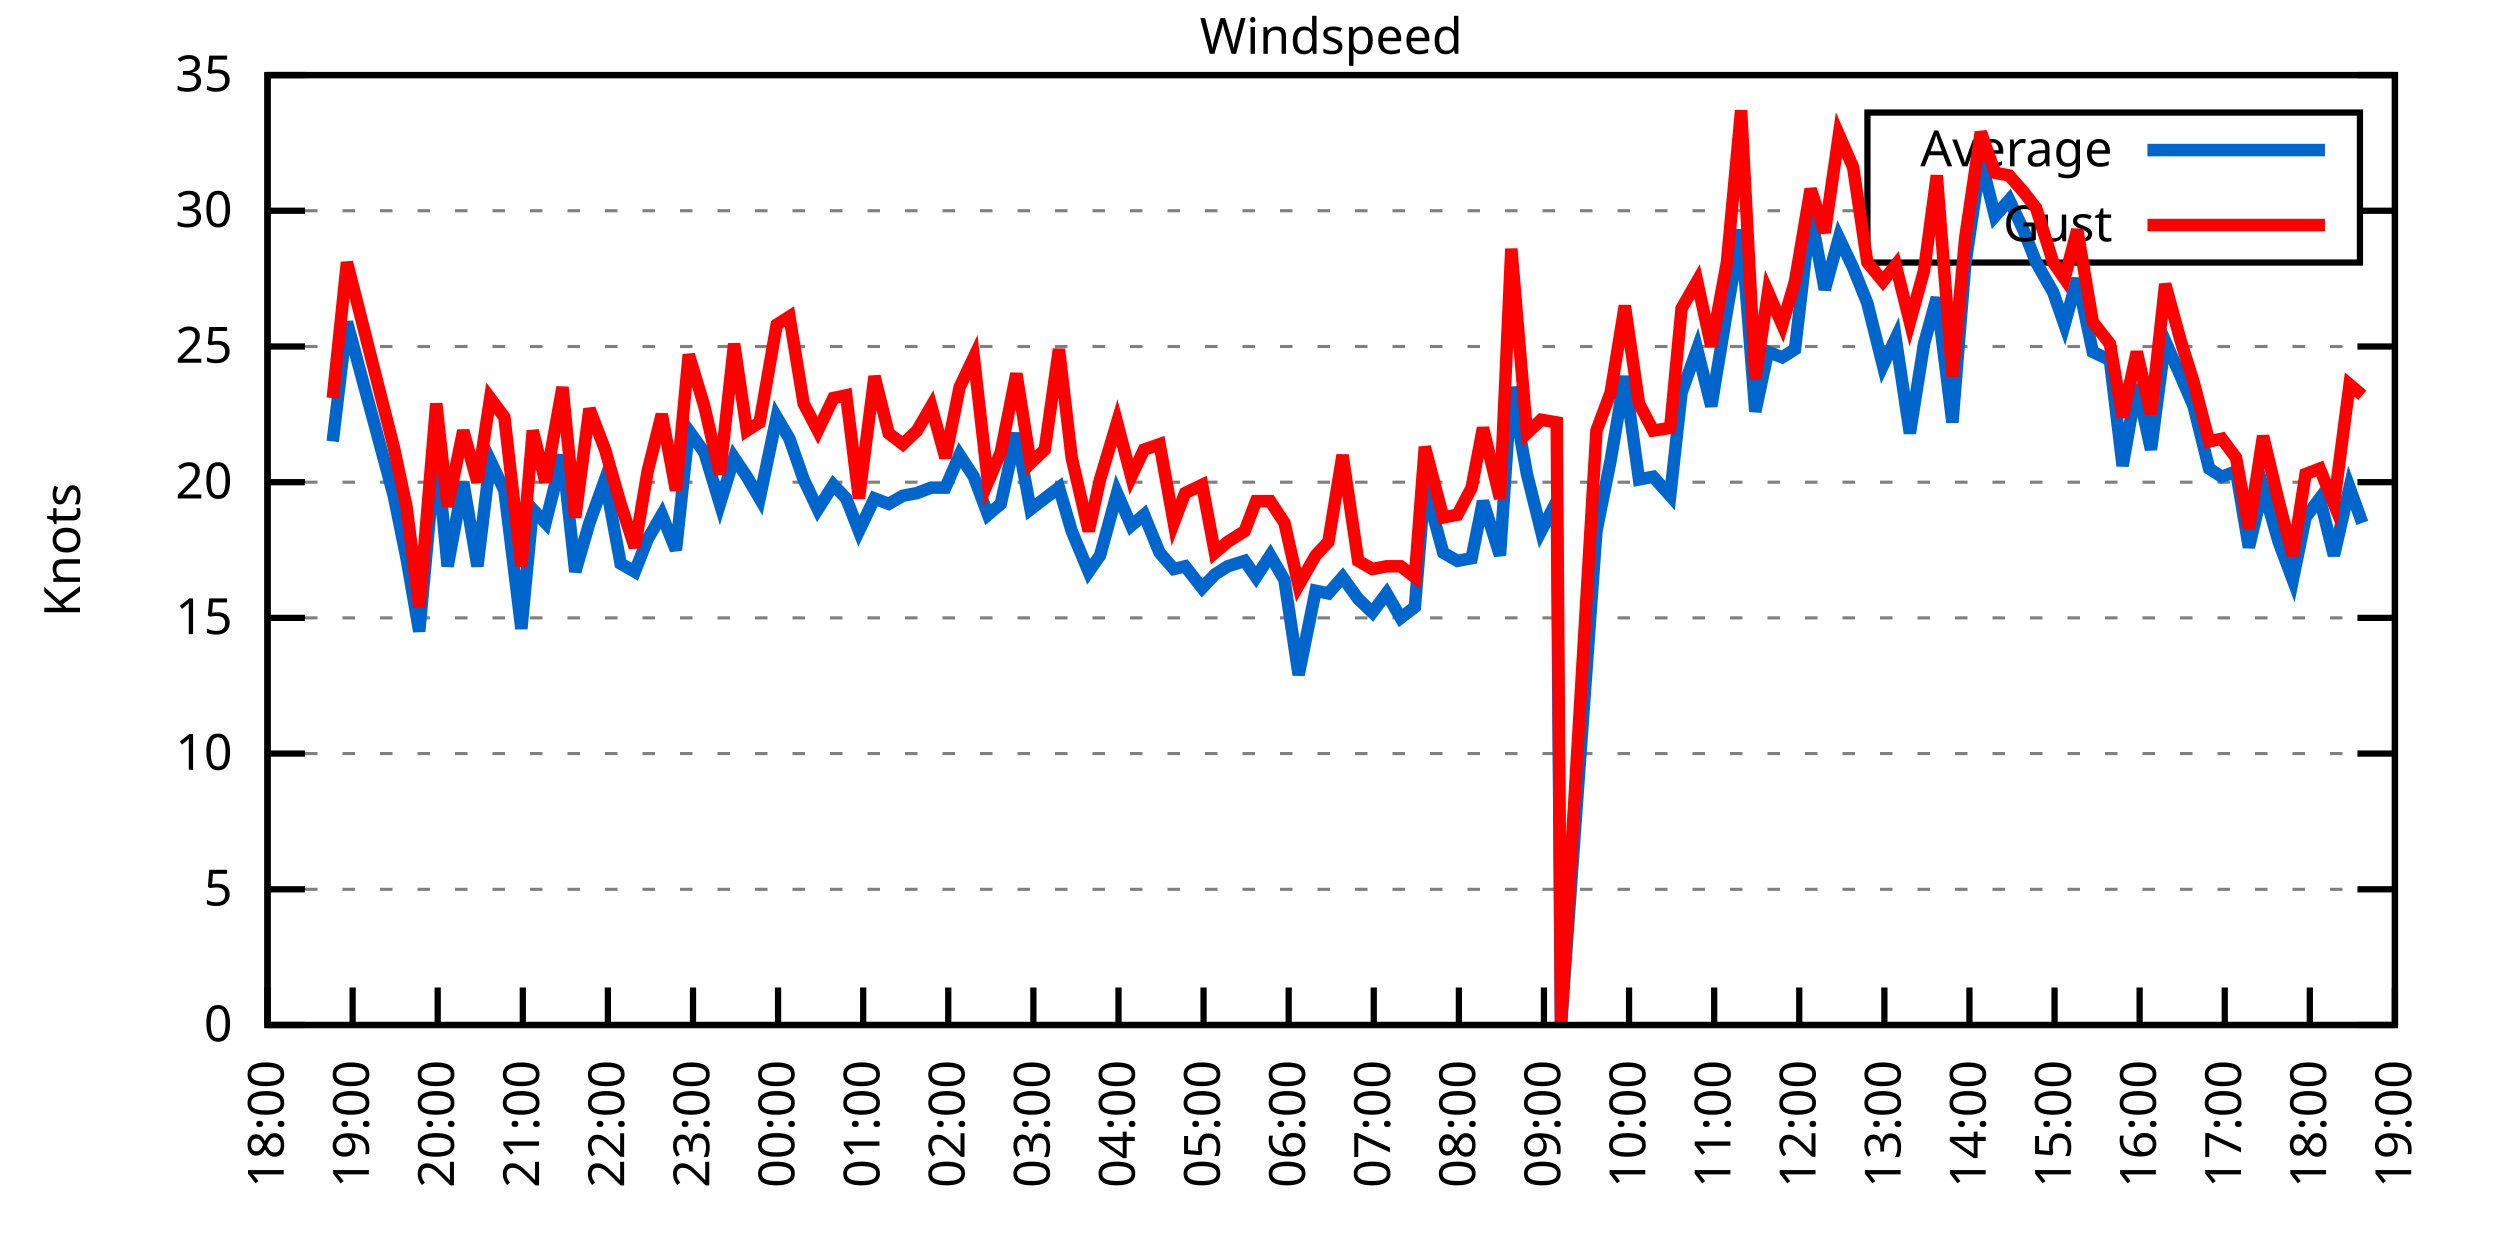
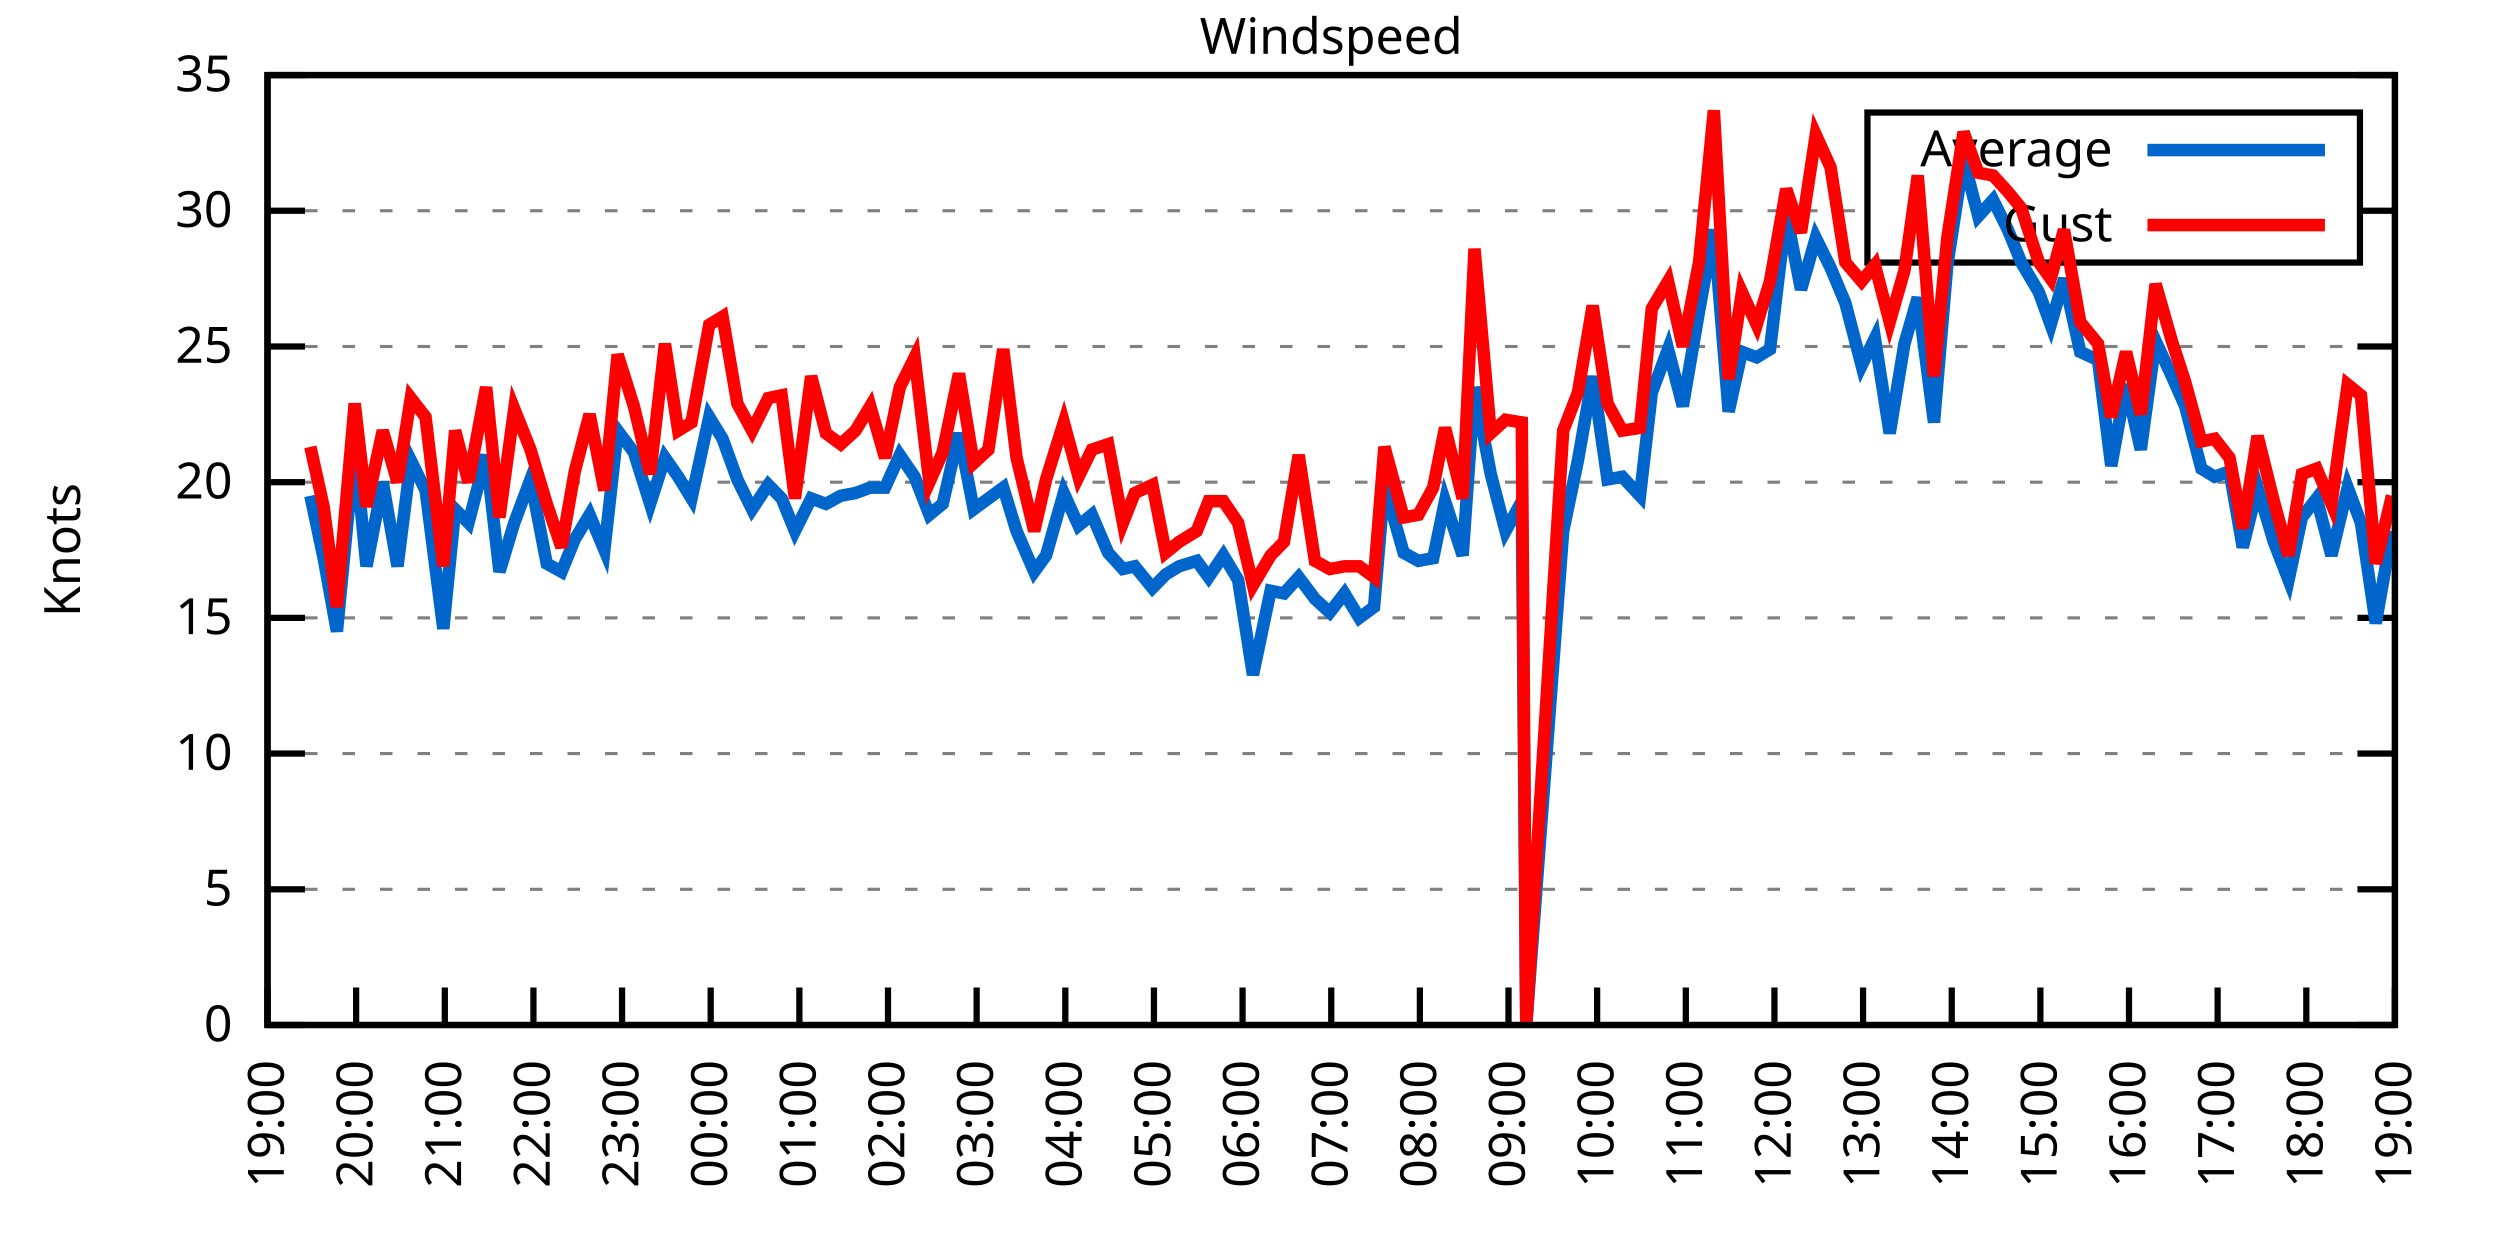
<svg xmlns="http://www.w3.org/2000/svg" xmlns:xlink="http://www.w3.org/1999/xlink" width="400" height="200" viewBox="0 0 400 200">
  <g id="gnuplot_canvas">
    <rect x="0" y="0" width="400" height="200" fill="none" />
    <defs>
      <circle id="gpDot" r="0.5" stroke-width="0.5" stroke="currentColor" />
      <path id="gpPt0" stroke-width="0.333" stroke="currentColor" d="M-1,0 h2 M0,-1 v2" />
      <path id="gpPt1" stroke-width="0.333" stroke="currentColor" d="M-1,-1 L1,1 M1,-1 L-1,1" />
      <path id="gpPt2" stroke-width="0.333" stroke="currentColor" d="M-1,0 L1,0 M0,-1 L0,1 M-1,-1 L1,1 M-1,1 L1,-1" />
      <rect id="gpPt3" stroke-width="0.333" stroke="currentColor" x="-1" y="-1" width="2" height="2" />
      <rect id="gpPt4" stroke-width="0.333" stroke="currentColor" fill="currentColor" x="-1" y="-1" width="2" height="2" />
      <circle id="gpPt5" stroke-width="0.333" stroke="currentColor" cx="0" cy="0" r="1" />
      <use xlink:href="#gpPt5" id="gpPt6" fill="currentColor" stroke="none" />
      <path id="gpPt7" stroke-width="0.333" stroke="currentColor" d="M0,-1.33 L-1.33,0.67 L1.33,0.67 z" />
      <use xlink:href="#gpPt7" id="gpPt8" fill="currentColor" stroke="none" />
      <use xlink:href="#gpPt7" id="gpPt9" stroke="currentColor" transform="rotate(180)" />
      <use xlink:href="#gpPt9" id="gpPt10" fill="currentColor" stroke="none" />
      <use xlink:href="#gpPt3" id="gpPt11" stroke="currentColor" transform="rotate(45)" />
      <use xlink:href="#gpPt11" id="gpPt12" fill="currentColor" stroke="none" />
      <path id="gpPt13" stroke-width="0.333" stroke="currentColor" d="M0,1.330 L1.265,0.411 L0.782,-1.067 L-0.782,-1.076 L-1.265,0.411 z" />
      <use xlink:href="#gpPt13" id="gpPt14" fill="currentColor" stroke="none" />
      <filter id="textbox" filterUnits="objectBoundingBox" x="0" y="0" height="1" width="1">
        <feFlood flood-color="white" flood-opacity="1" result="bgnd" />
        <feComposite in="SourceGraphic" in2="bgnd" operator="atop" />
      </filter>
      <filter id="greybox" filterUnits="objectBoundingBox" x="0" y="0" height="1" width="1">
        <feFlood flood-color="lightgrey" flood-opacity="1" result="grey" />
        <feComposite in="SourceGraphic" in2="grey" operator="atop" />
      </filter>
    </defs>
    <g fill="none" color="white" stroke="currentColor" stroke-width="1.00" stroke-linecap="butt" stroke-linejoin="miter">
</g>
    <g fill="none" color="black" stroke="currentColor" stroke-width="1.00" stroke-linecap="butt" stroke-linejoin="miter">
      <g stroke="none" shape-rendering="crispEdges">
        <polygon fill="rgb(255, 255, 255)" points="42.80,164.00 383.18,164.00 383.18,12.02 42.80,12.02 " />
      </g>
    </g>
    <g fill="none" color="black" stroke="currentColor" stroke-width="1.00" stroke-linecap="butt" stroke-linejoin="miter">
</g>
    <g fill="none" color="black" stroke="black" stroke-width="0.50" stroke-linecap="butt" stroke-linejoin="miter">
</g>
    <g fill="none" color="gray" stroke="currentColor" stroke-width="0.50" stroke-linecap="butt" stroke-linejoin="miter">
      <path stroke="gray" stroke-dasharray="2,4" class="gridline" d="M42.80,164.00 L383.19,164.00  " />
    </g>
    <g fill="none" color="gray" stroke="gray" stroke-width="1.00" stroke-linecap="butt" stroke-linejoin="miter">
</g>
    <g fill="none" color="black" stroke="currentColor" stroke-width="1.00" stroke-linecap="butt" stroke-linejoin="miter">
      <path stroke="black" d="M42.80,164.00 L48.80,164.00 M383.19,164.00 L377.19,164.00  " />
      <g transform="translate(37.20,166.60)" stroke="none" fill="black" font-family="Sans" font-size="8.00" text-anchor="end">
        <text>
          <tspan font-family="Sans"> 0</tspan>
        </text>
      </g>
    </g>
    <g fill="none" color="black" stroke="currentColor" stroke-width="1.00" stroke-linecap="butt" stroke-linejoin="miter">
</g>
    <g fill="none" color="black" stroke="black" stroke-width="0.50" stroke-linecap="butt" stroke-linejoin="miter">
</g>
    <g fill="none" color="gray" stroke="currentColor" stroke-width="0.50" stroke-linecap="butt" stroke-linejoin="miter">
      <path stroke="gray" stroke-dasharray="2,4" class="gridline" d="M42.80,142.29 L383.19,142.29  " />
    </g>
    <g fill="none" color="gray" stroke="gray" stroke-width="1.00" stroke-linecap="butt" stroke-linejoin="miter">
</g>
    <g fill="none" color="black" stroke="currentColor" stroke-width="1.00" stroke-linecap="butt" stroke-linejoin="miter">
      <path stroke="black" d="M42.80,142.29 L48.80,142.29 M383.19,142.29 L377.19,142.29  " />
      <g transform="translate(37.20,144.89)" stroke="none" fill="black" font-family="Sans" font-size="8.00" text-anchor="end">
        <text>
          <tspan font-family="Sans"> 5</tspan>
        </text>
      </g>
    </g>
    <g fill="none" color="black" stroke="currentColor" stroke-width="1.00" stroke-linecap="butt" stroke-linejoin="miter">
</g>
    <g fill="none" color="black" stroke="black" stroke-width="0.50" stroke-linecap="butt" stroke-linejoin="miter">
</g>
    <g fill="none" color="gray" stroke="currentColor" stroke-width="0.50" stroke-linecap="butt" stroke-linejoin="miter">
      <path stroke="gray" stroke-dasharray="2,4" class="gridline" d="M42.80,120.57 L383.19,120.57  " />
    </g>
    <g fill="none" color="gray" stroke="gray" stroke-width="1.00" stroke-linecap="butt" stroke-linejoin="miter">
</g>
    <g fill="none" color="black" stroke="currentColor" stroke-width="1.00" stroke-linecap="butt" stroke-linejoin="miter">
      <path stroke="black" d="M42.80,120.57 L48.80,120.57 M383.19,120.57 L377.19,120.57  " />
      <g transform="translate(37.20,123.17)" stroke="none" fill="black" font-family="Sans" font-size="8.00" text-anchor="end">
        <text>
          <tspan font-family="Sans"> 10</tspan>
        </text>
      </g>
    </g>
    <g fill="none" color="black" stroke="currentColor" stroke-width="1.00" stroke-linecap="butt" stroke-linejoin="miter">
</g>
    <g fill="none" color="black" stroke="black" stroke-width="0.50" stroke-linecap="butt" stroke-linejoin="miter">
</g>
    <g fill="none" color="gray" stroke="currentColor" stroke-width="0.50" stroke-linecap="butt" stroke-linejoin="miter">
      <path stroke="gray" stroke-dasharray="2,4" class="gridline" d="M42.80,98.86 L383.19,98.86  " />
    </g>
    <g fill="none" color="gray" stroke="gray" stroke-width="1.00" stroke-linecap="butt" stroke-linejoin="miter">
</g>
    <g fill="none" color="black" stroke="currentColor" stroke-width="1.00" stroke-linecap="butt" stroke-linejoin="miter">
      <path stroke="black" d="M42.80,98.86 L48.80,98.86 M383.19,98.86 L377.19,98.86  " />
      <g transform="translate(37.20,101.46)" stroke="none" fill="black" font-family="Sans" font-size="8.00" text-anchor="end">
        <text>
          <tspan font-family="Sans"> 15</tspan>
        </text>
      </g>
    </g>
    <g fill="none" color="black" stroke="currentColor" stroke-width="1.00" stroke-linecap="butt" stroke-linejoin="miter">
</g>
    <g fill="none" color="black" stroke="black" stroke-width="0.50" stroke-linecap="butt" stroke-linejoin="miter">
</g>
    <g fill="none" color="gray" stroke="currentColor" stroke-width="0.50" stroke-linecap="butt" stroke-linejoin="miter">
      <path stroke="gray" stroke-dasharray="2,4" class="gridline" d="M42.80,77.15 L383.19,77.15  " />
    </g>
    <g fill="none" color="gray" stroke="gray" stroke-width="1.00" stroke-linecap="butt" stroke-linejoin="miter">
</g>
    <g fill="none" color="black" stroke="currentColor" stroke-width="1.00" stroke-linecap="butt" stroke-linejoin="miter">
      <path stroke="black" d="M42.80,77.15 L48.80,77.15 M383.19,77.15 L377.19,77.15  " />
      <g transform="translate(37.20,79.75)" stroke="none" fill="black" font-family="Sans" font-size="8.00" text-anchor="end">
        <text>
          <tspan font-family="Sans"> 20</tspan>
        </text>
      </g>
    </g>
    <g fill="none" color="black" stroke="currentColor" stroke-width="1.00" stroke-linecap="butt" stroke-linejoin="miter">
</g>
    <g fill="none" color="black" stroke="black" stroke-width="0.50" stroke-linecap="butt" stroke-linejoin="miter">
</g>
    <g fill="none" color="gray" stroke="currentColor" stroke-width="0.50" stroke-linecap="butt" stroke-linejoin="miter">
      <path stroke="gray" stroke-dasharray="2,4" class="gridline" d="M42.80,55.44 L383.19,55.44  " />
    </g>
    <g fill="none" color="gray" stroke="gray" stroke-width="1.00" stroke-linecap="butt" stroke-linejoin="miter">
</g>
    <g fill="none" color="black" stroke="currentColor" stroke-width="1.00" stroke-linecap="butt" stroke-linejoin="miter">
      <path stroke="black" d="M42.80,55.44 L48.80,55.44 M383.19,55.44 L377.19,55.44  " />
      <g transform="translate(37.20,58.04)" stroke="none" fill="black" font-family="Sans" font-size="8.00" text-anchor="end">
        <text>
          <tspan font-family="Sans"> 25</tspan>
        </text>
      </g>
    </g>
    <g fill="none" color="black" stroke="currentColor" stroke-width="1.00" stroke-linecap="butt" stroke-linejoin="miter">
</g>
    <g fill="none" color="black" stroke="black" stroke-width="0.50" stroke-linecap="butt" stroke-linejoin="miter">
</g>
    <g fill="none" color="gray" stroke="currentColor" stroke-width="0.50" stroke-linecap="butt" stroke-linejoin="miter">
      <path stroke="gray" stroke-dasharray="2,4" class="gridline" d="M42.80,33.72 L298.79,33.72 M377.59,33.72 L383.19,33.72  " />
    </g>
    <g fill="none" color="gray" stroke="gray" stroke-width="1.00" stroke-linecap="butt" stroke-linejoin="miter">
</g>
    <g fill="none" color="black" stroke="currentColor" stroke-width="1.00" stroke-linecap="butt" stroke-linejoin="miter">
      <path stroke="black" d="M42.80,33.72 L48.80,33.72 M383.19,33.72 L377.19,33.72  " />
      <g transform="translate(37.20,36.32)" stroke="none" fill="black" font-family="Sans" font-size="8.00" text-anchor="end">
        <text>
          <tspan font-family="Sans"> 30</tspan>
        </text>
      </g>
    </g>
    <g fill="none" color="black" stroke="currentColor" stroke-width="1.00" stroke-linecap="butt" stroke-linejoin="miter">
</g>
    <g fill="none" color="black" stroke="black" stroke-width="0.50" stroke-linecap="butt" stroke-linejoin="miter">
</g>
    <g fill="none" color="gray" stroke="currentColor" stroke-width="0.50" stroke-linecap="butt" stroke-linejoin="miter">
      <path stroke="gray" stroke-dasharray="2,4" class="gridline" d="M42.80,12.01 L383.19,12.01  " />
    </g>
    <g fill="none" color="gray" stroke="gray" stroke-width="1.00" stroke-linecap="butt" stroke-linejoin="miter">
</g>
    <g fill="none" color="black" stroke="currentColor" stroke-width="1.00" stroke-linecap="butt" stroke-linejoin="miter">
      <path stroke="black" d="M42.80,12.01 L48.80,12.01 M383.19,12.01 L377.19,12.01  " />
      <g transform="translate(37.20,14.61)" stroke="none" fill="black" font-family="Sans" font-size="8.00" text-anchor="end">
        <text>
          <tspan font-family="Sans"> 35</tspan>
        </text>
      </g>
    </g>
    <g fill="none" color="black" stroke="currentColor" stroke-width="1.00" stroke-linecap="butt" stroke-linejoin="miter">
      <path stroke="black" d="M42.80,164.00 L42.80,158.00  " />
      <g transform="translate(45.40,169.60) rotate(270.00)" stroke="none" fill="black" font-family="Sans" font-size="8.00" text-anchor="end">
        <text>
-           <tspan font-family="Sans">18:00</tspan>
-         </text>
-       </g>
-     </g>
-     <g fill="none" color="black" stroke="currentColor" stroke-width="1.00" stroke-linecap="butt" stroke-linejoin="miter">
-       <path stroke="black" d="M56.42,164.00 L56.42,158.00  " />
-       <g transform="translate(59.02,169.60) rotate(270.00)" stroke="none" fill="black" font-family="Sans" font-size="8.00" text-anchor="end">
-         <text>
          <tspan font-family="Sans">19:00</tspan>
        </text>
      </g>
    </g>
    <g fill="none" color="black" stroke="currentColor" stroke-width="1.00" stroke-linecap="butt" stroke-linejoin="miter">
-       <path stroke="black" d="M70.03,164.00 L70.03,158.00  " />
-       <g transform="translate(72.63,169.60) rotate(270.00)" stroke="none" fill="black" font-family="Sans" font-size="8.00" text-anchor="end">
+       <path stroke="black" d="M56.98,164.00 L56.98,158.00  " />
+       <g transform="translate(59.58,169.60) rotate(270.00)" stroke="none" fill="black" font-family="Sans" font-size="8.00" text-anchor="end">
        <text>
          <tspan font-family="Sans">20:00</tspan>
        </text>
      </g>
    </g>
    <g fill="none" color="black" stroke="currentColor" stroke-width="1.00" stroke-linecap="butt" stroke-linejoin="miter">
-       <path stroke="black" d="M83.65,164.00 L83.65,158.00  " />
-       <g transform="translate(86.25,169.60) rotate(270.00)" stroke="none" fill="black" font-family="Sans" font-size="8.00" text-anchor="end">
+       <path stroke="black" d="M71.17,164.00 L71.17,158.00  " />
+       <g transform="translate(73.77,169.60) rotate(270.00)" stroke="none" fill="black" font-family="Sans" font-size="8.00" text-anchor="end">
        <text>
          <tspan font-family="Sans">21:00</tspan>
        </text>
      </g>
    </g>
    <g fill="none" color="black" stroke="currentColor" stroke-width="1.00" stroke-linecap="butt" stroke-linejoin="miter">
-       <path stroke="black" d="M97.26,164.00 L97.26,158.00  " />
-       <g transform="translate(99.86,169.60) rotate(270.00)" stroke="none" fill="black" font-family="Sans" font-size="8.00" text-anchor="end">
+       <path stroke="black" d="M85.35,164.00 L85.35,158.00  " />
+       <g transform="translate(87.95,169.60) rotate(270.00)" stroke="none" fill="black" font-family="Sans" font-size="8.00" text-anchor="end">
        <text>
          <tspan font-family="Sans">22:00</tspan>
        </text>
      </g>
    </g>
    <g fill="none" color="black" stroke="currentColor" stroke-width="1.00" stroke-linecap="butt" stroke-linejoin="miter">
-       <path stroke="black" d="M110.88,164.00 L110.88,158.00  " />
-       <g transform="translate(113.48,169.60) rotate(270.00)" stroke="none" fill="black" font-family="Sans" font-size="8.00" text-anchor="end">
+       <path stroke="black" d="M99.53,164.00 L99.53,158.00  " />
+       <g transform="translate(102.13,169.60) rotate(270.00)" stroke="none" fill="black" font-family="Sans" font-size="8.00" text-anchor="end">
        <text>
          <tspan font-family="Sans">23:00</tspan>
        </text>
      </g>
    </g>
    <g fill="none" color="black" stroke="currentColor" stroke-width="1.00" stroke-linecap="butt" stroke-linejoin="miter">
-       <path stroke="black" d="M124.49,164.00 L124.49,158.00  " />
-       <g transform="translate(127.09,169.60) rotate(270.00)" stroke="none" fill="black" font-family="Sans" font-size="8.00" text-anchor="end">
+       <path stroke="black" d="M113.71,164.00 L113.71,158.00  " />
+       <g transform="translate(116.31,169.60) rotate(270.00)" stroke="none" fill="black" font-family="Sans" font-size="8.00" text-anchor="end">
        <text>
          <tspan font-family="Sans">00:00</tspan>
        </text>
      </g>
    </g>
    <g fill="none" color="black" stroke="currentColor" stroke-width="1.00" stroke-linecap="butt" stroke-linejoin="miter">
-       <path stroke="black" d="M138.11,164.00 L138.11,158.00  " />
-       <g transform="translate(140.71,169.60) rotate(270.00)" stroke="none" fill="black" font-family="Sans" font-size="8.00" text-anchor="end">
+       <path stroke="black" d="M127.90,164.00 L127.90,158.00  " />
+       <g transform="translate(130.50,169.60) rotate(270.00)" stroke="none" fill="black" font-family="Sans" font-size="8.00" text-anchor="end">
        <text>
          <tspan font-family="Sans">01:00</tspan>
        </text>
      </g>
    </g>
    <g fill="none" color="black" stroke="currentColor" stroke-width="1.00" stroke-linecap="butt" stroke-linejoin="miter">
-       <path stroke="black" d="M151.72,164.00 L151.72,158.00  " />
-       <g transform="translate(154.32,169.60) rotate(270.00)" stroke="none" fill="black" font-family="Sans" font-size="8.00" text-anchor="end">
+       <path stroke="black" d="M142.08,164.00 L142.08,158.00  " />
+       <g transform="translate(144.68,169.60) rotate(270.00)" stroke="none" fill="black" font-family="Sans" font-size="8.00" text-anchor="end">
        <text>
          <tspan font-family="Sans">02:00</tspan>
        </text>
      </g>
    </g>
    <g fill="none" color="black" stroke="currentColor" stroke-width="1.00" stroke-linecap="butt" stroke-linejoin="miter">
-       <path stroke="black" d="M165.34,164.00 L165.34,158.00  " />
-       <g transform="translate(167.94,169.60) rotate(270.00)" stroke="none" fill="black" font-family="Sans" font-size="8.00" text-anchor="end">
+       <path stroke="black" d="M156.26,164.00 L156.26,158.00  " />
+       <g transform="translate(158.86,169.60) rotate(270.00)" stroke="none" fill="black" font-family="Sans" font-size="8.00" text-anchor="end">
        <text>
          <tspan font-family="Sans">03:00</tspan>
        </text>
      </g>
    </g>
    <g fill="none" color="black" stroke="currentColor" stroke-width="1.00" stroke-linecap="butt" stroke-linejoin="miter">
-       <path stroke="black" d="M178.96,164.00 L178.96,158.00  " />
-       <g transform="translate(181.56,169.60) rotate(270.00)" stroke="none" fill="black" font-family="Sans" font-size="8.00" text-anchor="end">
+       <path stroke="black" d="M170.45,164.00 L170.45,158.00  " />
+       <g transform="translate(173.05,169.60) rotate(270.00)" stroke="none" fill="black" font-family="Sans" font-size="8.00" text-anchor="end">
        <text>
          <tspan font-family="Sans">04:00</tspan>
        </text>
      </g>
    </g>
    <g fill="none" color="black" stroke="currentColor" stroke-width="1.00" stroke-linecap="butt" stroke-linejoin="miter">
-       <path stroke="black" d="M192.57,164.00 L192.57,158.00  " />
-       <g transform="translate(195.17,169.60) rotate(270.00)" stroke="none" fill="black" font-family="Sans" font-size="8.00" text-anchor="end">
+       <path stroke="black" d="M184.63,164.00 L184.63,158.00  " />
+       <g transform="translate(187.23,169.60) rotate(270.00)" stroke="none" fill="black" font-family="Sans" font-size="8.00" text-anchor="end">
        <text>
          <tspan font-family="Sans">05:00</tspan>
        </text>
      </g>
    </g>
    <g fill="none" color="black" stroke="currentColor" stroke-width="1.00" stroke-linecap="butt" stroke-linejoin="miter">
-       <path stroke="black" d="M206.19,164.00 L206.19,158.00  " />
-       <g transform="translate(208.79,169.60) rotate(270.00)" stroke="none" fill="black" font-family="Sans" font-size="8.00" text-anchor="end">
+       <path stroke="black" d="M198.81,164.00 L198.81,158.00  " />
+       <g transform="translate(201.41,169.60) rotate(270.00)" stroke="none" fill="black" font-family="Sans" font-size="8.00" text-anchor="end">
        <text>
          <tspan font-family="Sans">06:00</tspan>
        </text>
      </g>
    </g>
    <g fill="none" color="black" stroke="currentColor" stroke-width="1.00" stroke-linecap="butt" stroke-linejoin="miter">
-       <path stroke="black" d="M219.80,164.00 L219.80,158.00  " />
-       <g transform="translate(222.40,169.60) rotate(270.00)" stroke="none" fill="black" font-family="Sans" font-size="8.00" text-anchor="end">
+       <path stroke="black" d="M213.00,164.00 L213.00,158.00  " />
+       <g transform="translate(215.60,169.60) rotate(270.00)" stroke="none" fill="black" font-family="Sans" font-size="8.00" text-anchor="end">
        <text>
          <tspan font-family="Sans">07:00</tspan>
        </text>
      </g>
    </g>
    <g fill="none" color="black" stroke="currentColor" stroke-width="1.00" stroke-linecap="butt" stroke-linejoin="miter">
-       <path stroke="black" d="M233.42,164.00 L233.42,158.00  " />
-       <g transform="translate(236.02,169.60) rotate(270.00)" stroke="none" fill="black" font-family="Sans" font-size="8.00" text-anchor="end">
+       <path stroke="black" d="M227.18,164.00 L227.18,158.00  " />
+       <g transform="translate(229.78,169.60) rotate(270.00)" stroke="none" fill="black" font-family="Sans" font-size="8.00" text-anchor="end">
        <text>
          <tspan font-family="Sans">08:00</tspan>
        </text>
      </g>
    </g>
    <g fill="none" color="black" stroke="currentColor" stroke-width="1.00" stroke-linecap="butt" stroke-linejoin="miter">
-       <path stroke="black" d="M247.03,164.00 L247.03,158.00  " />
-       <g transform="translate(249.63,169.60) rotate(270.00)" stroke="none" fill="black" font-family="Sans" font-size="8.00" text-anchor="end">
+       <path stroke="black" d="M241.36,164.00 L241.36,158.00  " />
+       <g transform="translate(243.96,169.60) rotate(270.00)" stroke="none" fill="black" font-family="Sans" font-size="8.00" text-anchor="end">
        <text>
          <tspan font-family="Sans">09:00</tspan>
        </text>
      </g>
    </g>
    <g fill="none" color="black" stroke="currentColor" stroke-width="1.00" stroke-linecap="butt" stroke-linejoin="miter">
-       <path stroke="black" d="M260.65,164.00 L260.65,158.00  " />
-       <g transform="translate(263.25,169.60) rotate(270.00)" stroke="none" fill="black" font-family="Sans" font-size="8.00" text-anchor="end">
+       <path stroke="black" d="M255.54,164.00 L255.54,158.00  " />
+       <g transform="translate(258.14,169.60) rotate(270.00)" stroke="none" fill="black" font-family="Sans" font-size="8.00" text-anchor="end">
        <text>
          <tspan font-family="Sans">10:00</tspan>
        </text>
      </g>
    </g>
    <g fill="none" color="black" stroke="currentColor" stroke-width="1.00" stroke-linecap="butt" stroke-linejoin="miter">
-       <path stroke="black" d="M274.27,164.00 L274.27,158.00  " />
-       <g transform="translate(276.87,169.60) rotate(270.00)" stroke="none" fill="black" font-family="Sans" font-size="8.00" text-anchor="end">
+       <path stroke="black" d="M269.73,164.00 L269.73,158.00  " />
+       <g transform="translate(272.33,169.60) rotate(270.00)" stroke="none" fill="black" font-family="Sans" font-size="8.00" text-anchor="end">
        <text>
          <tspan font-family="Sans">11:00</tspan>
        </text>
      </g>
    </g>
    <g fill="none" color="black" stroke="currentColor" stroke-width="1.00" stroke-linecap="butt" stroke-linejoin="miter">
-       <path stroke="black" d="M287.88,164.00 L287.88,158.00  " />
-       <g transform="translate(290.48,169.60) rotate(270.00)" stroke="none" fill="black" font-family="Sans" font-size="8.00" text-anchor="end">
+       <path stroke="black" d="M283.91,164.00 L283.91,158.00  " />
+       <g transform="translate(286.51,169.60) rotate(270.00)" stroke="none" fill="black" font-family="Sans" font-size="8.00" text-anchor="end">
        <text>
          <tspan font-family="Sans">12:00</tspan>
        </text>
      </g>
    </g>
    <g fill="none" color="black" stroke="currentColor" stroke-width="1.00" stroke-linecap="butt" stroke-linejoin="miter">
-       <path stroke="black" d="M301.50,164.00 L301.50,158.00  " />
-       <g transform="translate(304.10,169.60) rotate(270.00)" stroke="none" fill="black" font-family="Sans" font-size="8.00" text-anchor="end">
+       <path stroke="black" d="M298.09,164.00 L298.09,158.00  " />
+       <g transform="translate(300.69,169.60) rotate(270.00)" stroke="none" fill="black" font-family="Sans" font-size="8.00" text-anchor="end">
        <text>
          <tspan font-family="Sans">13:00</tspan>
        </text>
      </g>
    </g>
    <g fill="none" color="black" stroke="currentColor" stroke-width="1.00" stroke-linecap="butt" stroke-linejoin="miter">
-       <path stroke="black" d="M315.11,164.00 L315.11,158.00  " />
-       <g transform="translate(317.71,169.60) rotate(270.00)" stroke="none" fill="black" font-family="Sans" font-size="8.00" text-anchor="end">
+       <path stroke="black" d="M312.28,164.00 L312.28,158.00  " />
+       <g transform="translate(314.88,169.60) rotate(270.00)" stroke="none" fill="black" font-family="Sans" font-size="8.00" text-anchor="end">
        <text>
          <tspan font-family="Sans">14:00</tspan>
        </text>
      </g>
    </g>
    <g fill="none" color="black" stroke="currentColor" stroke-width="1.00" stroke-linecap="butt" stroke-linejoin="miter">
-       <path stroke="black" d="M328.73,164.00 L328.73,158.00  " />
-       <g transform="translate(331.33,169.60) rotate(270.00)" stroke="none" fill="black" font-family="Sans" font-size="8.00" text-anchor="end">
+       <path stroke="black" d="M326.46,164.00 L326.46,158.00  " />
+       <g transform="translate(329.06,169.60) rotate(270.00)" stroke="none" fill="black" font-family="Sans" font-size="8.00" text-anchor="end">
        <text>
          <tspan font-family="Sans">15:00</tspan>
        </text>
      </g>
    </g>
    <g fill="none" color="black" stroke="currentColor" stroke-width="1.00" stroke-linecap="butt" stroke-linejoin="miter">
-       <path stroke="black" d="M342.34,164.00 L342.34,158.00  " />
-       <g transform="translate(344.94,169.60) rotate(270.00)" stroke="none" fill="black" font-family="Sans" font-size="8.00" text-anchor="end">
+       <path stroke="black" d="M340.64,164.00 L340.64,158.00  " />
+       <g transform="translate(343.24,169.60) rotate(270.00)" stroke="none" fill="black" font-family="Sans" font-size="8.00" text-anchor="end">
        <text>
          <tspan font-family="Sans">16:00</tspan>
        </text>
      </g>
    </g>
    <g fill="none" color="black" stroke="currentColor" stroke-width="1.00" stroke-linecap="butt" stroke-linejoin="miter">
-       <path stroke="black" d="M355.96,164.00 L355.96,158.00  " />
-       <g transform="translate(358.56,169.60) rotate(270.00)" stroke="none" fill="black" font-family="Sans" font-size="8.00" text-anchor="end">
+       <path stroke="black" d="M354.82,164.00 L354.82,158.00  " />
+       <g transform="translate(357.42,169.60) rotate(270.00)" stroke="none" fill="black" font-family="Sans" font-size="8.00" text-anchor="end">
        <text>
          <tspan font-family="Sans">17:00</tspan>
        </text>
      </g>
    </g>
    <g fill="none" color="black" stroke="currentColor" stroke-width="1.00" stroke-linecap="butt" stroke-linejoin="miter">
-       <path stroke="black" d="M369.57,164.00 L369.57,158.00  " />
-       <g transform="translate(372.17,169.60) rotate(270.00)" stroke="none" fill="black" font-family="Sans" font-size="8.00" text-anchor="end">
+       <path stroke="black" d="M369.01,164.00 L369.01,158.00  " />
+       <g transform="translate(371.61,169.60) rotate(270.00)" stroke="none" fill="black" font-family="Sans" font-size="8.00" text-anchor="end">
        <text>
          <tspan font-family="Sans">18:00</tspan>
        </text>
      </g>
    </g>
    <g fill="none" color="black" stroke="currentColor" stroke-width="1.00" stroke-linecap="butt" stroke-linejoin="miter">
      <path stroke="black" d="M383.19,164.00 L383.19,158.00  " />
      <g transform="translate(385.79,169.60) rotate(270.00)" stroke="none" fill="black" font-family="Sans" font-size="8.00" text-anchor="end">
        <text>
          <tspan font-family="Sans">19:00</tspan>
        </text>
      </g>
    </g>
    <g fill="none" color="black" stroke="currentColor" stroke-width="1.00" stroke-linecap="butt" stroke-linejoin="miter">
</g>
    <g fill="none" color="black" stroke="currentColor" stroke-width="1.00" stroke-linecap="butt" stroke-linejoin="miter">
      <path stroke="black" d="M42.80,12.01 L42.80,164.00 L383.19,164.00 L383.19,12.01 L42.80,12.01 Z  " />
    </g>
    <g fill="none" color="black" stroke="currentColor" stroke-width="1.00" stroke-linecap="butt" stroke-linejoin="miter">
</g>
    <g fill="none" color="black" stroke="currentColor" stroke-width="1.00" stroke-linecap="butt" stroke-linejoin="miter">
      <path stroke="black" d="M298.79,42.01 L298.79,18.01 L377.59,18.01 L377.59,42.01 L298.79,42.01 Z  " />
    </g>
    <g id="Windspeed_plot_1">
      <g fill="none" color="white" stroke="black" stroke-width="2.00" stroke-linecap="butt" stroke-linejoin="miter">
</g>
      <g fill="none" color="black" stroke="currentColor" stroke-width="2.00" stroke-linecap="butt" stroke-linejoin="miter">
        <g transform="translate(337.99,26.61)" stroke="none" fill="black" font-family="Sans" font-size="8.00" text-anchor="end">
          <text>
            <tspan font-family="Sans">Average</tspan>
          </text>
        </g>
      </g>
      <g fill="none" color="black" stroke="currentColor" stroke-width="2.00" stroke-linecap="butt" stroke-linejoin="miter">
-         <path stroke="rgb(  0, 102, 204)" d="M343.59,24.01 L371.99,24.01 M53.24,70.63 L55.51,51.53 L63.00,79.32 L65.04,89.31 L67.08,101.03 L69.80,71.50   L71.62,90.61 L74.12,77.15 L76.39,90.61 L78.43,73.67 L80.70,78.45 L83.42,100.60 L85.24,81.49 L87.28,83.66   L90.00,72.81 L92.04,91.48 L94.31,83.66 L96.81,76.71 L99.30,90.18 L101.57,91.48 L103.62,86.27 L105.89,82.36   L108.15,88.00 L110.20,68.90 L112.69,72.37 L115.19,80.62 L117.46,73.24 L119.50,76.28 L121.54,79.75 L124.27,66.73   L126.31,70.20 L128.58,76.71 L130.85,81.49 L133.34,77.58 L135.39,79.75 L137.43,84.97 L139.92,79.75 L142.19,80.62   L144.46,79.32 L146.73,78.89 L149.00,78.02 L151.27,78.02 L153.54,72.81 L155.81,76.28 L158.08,82.36 L160.12,80.62   L162.62,69.33 L164.89,81.49 L167.16,79.75 L169.43,78.02 L171.47,84.97 L174.19,91.48 L176.01,88.87 L178.73,78.89   L181.00,84.10 L183.04,82.36 L185.54,88.44 L187.81,91.04 L189.62,90.61 L192.34,94.08 L194.39,91.91 L196.43,90.61   L199.15,89.74 L200.97,92.35 L203.24,88.87 L205.51,92.78 L207.78,107.98 L210.50,94.52 L212.54,94.95 L214.81,92.35   L217.31,95.82 L219.58,97.99 L221.85,94.95 L224.11,98.86 L226.38,97.12 L227.97,77.58 L230.92,88.44 L233.19,89.74   L235.46,89.31 L237.28,80.19 L240.00,88.87 L241.81,61.95 L244.31,75.85 L246.58,84.97 L249.08,80.19 L249.76,164.00   L255.43,84.97 L257.70,73.67 L259.97,60.21 L262.24,76.71 L264.51,76.28 L267.23,79.32 L269.05,62.82 L271.54,55.87   L273.81,64.99 L276.31,49.79 L278.58,36.76 L280.85,65.86 L282.89,56.30 L285.16,57.17 L287.20,55.87 L289.70,34.16   L291.97,46.32 L294.23,38.07 L296.50,42.84 L298.77,48.49 L301.27,58.48 L303.31,54.13 L305.58,69.33 L307.85,55.00   L309.89,47.62 L312.39,67.59 L314.43,42.41 L316.93,25.47 L319.20,34.59 L321.47,31.99 L323.74,36.76 L325.78,41.97   L328.50,46.75 L330.32,51.96 L332.36,44.58 L334.85,56.30 L337.58,57.61 L339.62,74.54 L341.89,61.52 L344.16,71.94   L346.43,54.57 L348.92,60.21 L350.97,64.99 L353.46,74.98 L355.50,76.28 L357.77,75.41 L359.82,87.57 L362.09,78.02   L364.58,86.70 L366.85,92.78 L368.89,82.79 L371.16,79.75 L373.43,88.87 L375.93,78.02 L377.97,83.66  " />
+         <path stroke="rgb(  0, 102, 204)" d="M343.59,24.01 L371.99,24.01 M49.66,79.32 L51.78,89.31 L53.91,101.03 L56.75,71.50 L58.64,90.61 L61.24,77.15   L63.60,90.61 L65.73,73.67 L68.09,78.45 L70.93,100.60 L72.82,81.49 L74.95,83.66 L77.78,72.81 L79.91,91.48   L82.28,83.66 L84.88,76.71 L87.48,90.18 L89.84,91.48 L91.97,86.27 L94.33,82.36 L96.70,88.00 L98.82,68.90   L101.42,72.37 L104.02,80.62 L106.39,73.24 L108.51,76.28 L110.64,79.75 L113.48,66.73 L115.61,70.20 L117.97,76.71   L120.33,81.49 L122.93,77.58 L125.06,79.75 L127.19,84.97 L129.79,79.75 L132.15,80.62 L134.52,79.32 L136.88,78.89   L139.24,78.02 L141.61,78.02 L143.97,72.81 L146.34,76.28 L148.70,82.36 L150.83,80.62 L153.43,69.33 L155.79,81.49   L158.15,79.75 L160.52,78.02 L162.65,84.97 L165.48,91.48 L167.37,88.87 L170.21,78.89 L172.57,84.10 L174.70,82.36   L177.30,88.44 L179.67,91.04 L181.56,90.61 L184.39,94.08 L186.52,91.91 L188.65,90.61 L191.48,89.74 L193.38,92.35   L195.74,88.87 L198.10,92.78 L200.47,107.98 L203.30,94.52 L205.43,94.95 L207.79,92.35 L210.39,95.82 L212.76,97.99   L215.12,94.95 L217.49,98.86 L219.85,97.12 L221.50,77.58 L224.58,88.44 L226.94,89.74 L229.31,89.31 L231.20,80.19   L234.03,88.87 L235.92,61.95 L238.52,75.85 L240.89,84.97 L243.49,80.19 L244.20,164.00 L250.11,84.97 L252.47,73.67   L254.83,60.21 L257.20,76.71 L259.56,76.28 L262.40,79.32 L264.29,62.82 L266.89,55.87 L269.25,64.99 L271.85,49.79   L274.22,36.76 L276.58,65.86 L278.71,56.30 L281.07,57.17 L283.20,55.87 L285.80,34.16 L288.16,46.32 L290.53,38.07   L292.89,42.84 L295.26,48.49 L297.86,58.48 L299.98,54.13 L302.35,69.33 L304.71,55.00 L306.84,47.62 L309.44,67.59   L311.57,42.41 L314.17,25.47 L316.53,34.59 L318.89,31.99 L321.26,36.76 L323.39,41.97 L326.22,46.75 L328.11,51.96   L330.24,44.58 L332.84,56.30 L335.68,57.61 L337.80,74.54 L340.17,61.52 L342.53,71.94 L344.90,54.57 L347.50,60.21   L349.62,64.99 L352.22,74.98 L354.35,76.28 L356.72,75.41 L358.84,87.57 L361.21,78.02 L363.81,86.70 L366.17,92.78   L368.30,82.79 L370.66,79.75 L373.03,88.87 L375.63,78.02 L377.75,83.66 L380.12,99.73 L382.72,84.97  " />
      </g>
    </g>
    <g id="Windspeed_plot_2">
      <g fill="none" color="black" stroke="currentColor" stroke-width="2.00" stroke-linecap="butt" stroke-linejoin="miter">
        <g transform="translate(337.99,38.61)" stroke="none" fill="black" font-family="Sans" font-size="8.00" text-anchor="end">
          <text>
            <tspan font-family="Sans">Gust</tspan>
          </text>
        </g>
      </g>
      <g fill="none" color="black" stroke="currentColor" stroke-width="2.00" stroke-linecap="butt" stroke-linejoin="miter">
-         <path stroke="rgb(255,   0,   0)" d="M343.59,36.01 L371.99,36.01 M53.24,63.69 L55.51,41.97 L63.00,71.50 L65.04,81.06 L67.08,97.12 L69.80,64.56   L71.62,81.06 L74.12,68.90 L76.39,77.15 L78.43,63.69 L80.70,66.73 L83.42,90.61 L85.24,68.90 L87.28,77.15   L90.00,61.95 L92.04,82.79 L94.31,65.42 L96.81,71.94 L99.30,80.62 L101.57,87.57 L103.62,75.41 L105.89,66.29   L108.15,78.45 L110.20,56.74 L112.69,64.99 L115.19,75.85 L117.46,55.00 L119.50,68.90 L121.54,67.59 L124.27,51.96   L126.31,50.66 L128.58,64.56 L130.85,68.90 L133.34,63.69 L135.39,63.25 L137.43,79.75 L139.92,60.21 L142.19,69.33   L144.46,71.07 L146.73,68.90 L149.00,64.99 L151.27,73.24 L153.54,61.95 L155.81,57.17 L158.08,77.15 L160.12,72.37   L162.62,59.78 L164.89,74.11 L167.16,71.94 L169.43,55.87 L171.47,73.24 L174.19,84.97 L176.01,76.71 L178.73,67.59   L181.00,76.28 L183.04,71.94 L185.54,71.07 L187.81,83.66 L189.62,78.89 L192.34,77.58 L194.39,88.44 L196.43,86.70   L199.15,84.97 L200.97,80.19 L203.24,80.19 L205.51,83.66 L207.78,93.65 L210.50,88.87 L212.54,86.70 L214.81,72.81   L217.31,89.74 L219.58,91.04 L221.85,90.61 L224.11,90.61 L226.38,92.35 L227.97,71.50 L230.92,82.79 L233.19,82.36   L235.46,78.02 L237.28,68.46 L240.00,79.75 L241.81,39.80 L244.31,69.33 L246.58,67.16 L249.08,67.59 L249.76,164.00   L255.43,68.90 L257.70,62.82 L259.97,48.92 L262.24,64.56 L264.51,68.90 L267.23,68.46 L269.05,49.36 L271.54,45.01   L273.81,55.44 L276.31,41.97 L278.58,17.66 L280.85,60.65 L282.89,46.75 L285.16,51.96 L287.20,45.01 L289.70,30.25   L291.97,37.20 L294.23,21.56 L296.50,26.77 L298.77,41.97 L301.27,45.01 L303.31,42.41 L305.58,51.53 L307.85,43.28   L309.89,28.08 L312.39,60.21 L314.43,38.07 L316.93,21.13 L319.20,27.64 L321.47,28.08 L323.74,30.68 L325.78,33.29   L328.50,41.97 L330.32,44.58 L332.36,36.76 L334.85,51.53 L337.58,55.00 L339.62,66.73 L341.89,56.30 L344.16,66.29   L346.43,45.45 L348.92,54.57 L350.97,61.08 L353.46,70.63 L355.50,70.20 L357.77,73.24 L359.82,84.53 L362.09,69.77   L364.58,80.19 L366.85,88.87 L368.89,75.85 L371.16,74.98 L373.43,80.62 L375.93,61.52 L377.97,63.25  " />
+         <path stroke="rgb(255,   0,   0)" d="M343.59,36.01 L371.99,36.01 M49.66,71.50 L51.78,81.06 L53.91,97.12 L56.75,64.56 L58.64,81.06 L61.24,68.90   L63.60,77.15 L65.73,63.69 L68.09,66.73 L70.93,90.61 L72.82,68.90 L74.95,77.15 L77.78,61.95 L79.91,82.79   L82.28,65.42 L84.88,71.94 L87.48,80.62 L89.84,87.57 L91.97,75.41 L94.33,66.29 L96.70,78.45 L98.82,56.74   L101.42,64.99 L104.02,75.85 L106.39,55.00 L108.51,68.90 L110.64,67.59 L113.48,51.96 L115.61,50.66 L117.97,64.56   L120.33,68.90 L122.93,63.69 L125.06,63.25 L127.19,79.75 L129.79,60.21 L132.15,69.33 L134.52,71.07 L136.88,68.90   L139.24,64.99 L141.61,73.24 L143.97,61.95 L146.34,57.17 L148.70,77.15 L150.83,72.37 L153.43,59.78 L155.79,74.11   L158.15,71.94 L160.52,55.87 L162.65,73.24 L165.48,84.97 L167.37,76.71 L170.21,67.59 L172.57,76.28 L174.70,71.94   L177.30,71.07 L179.67,83.66 L181.56,78.89 L184.39,77.58 L186.52,88.44 L188.65,86.70 L191.48,84.97 L193.38,80.19   L195.74,80.19 L198.10,83.66 L200.47,93.65 L203.30,88.87 L205.43,86.70 L207.79,72.81 L210.39,89.74 L212.76,91.04   L215.12,90.61 L217.49,90.61 L219.85,92.35 L221.50,71.50 L224.58,82.79 L226.94,82.36 L229.31,78.02 L231.20,68.46   L234.03,79.75 L235.92,39.80 L238.52,69.33 L240.89,67.16 L243.49,67.59 L244.20,164.00 L250.11,68.90 L252.47,62.82   L254.83,48.92 L257.20,64.56 L259.56,68.90 L262.40,68.46 L264.29,49.36 L266.89,45.01 L269.25,55.44 L271.85,41.97   L274.22,17.66 L276.58,60.65 L278.71,46.75 L281.07,51.96 L283.20,45.01 L285.80,30.25 L288.16,37.20 L290.53,21.56   L292.89,26.77 L295.26,41.97 L297.86,45.01 L299.98,42.41 L302.35,51.53 L304.71,43.28 L306.84,28.08 L309.44,60.21   L311.57,38.07 L314.17,21.13 L316.53,27.64 L318.89,28.08 L321.26,30.68 L323.39,33.29 L326.22,41.97 L328.11,44.58   L330.24,36.76 L332.84,51.53 L335.68,55.00 L337.80,66.73 L340.17,56.30 L342.53,66.29 L344.90,45.45 L347.50,54.57   L349.62,61.08 L352.22,70.63 L354.35,70.20 L356.72,73.24 L358.84,84.53 L361.21,69.77 L363.81,80.19 L366.17,88.87   L368.30,75.85 L370.66,74.98 L373.03,80.62 L375.63,61.52 L377.75,63.25 L380.12,90.18 L382.72,79.32  " />
      </g>
    </g>
    <g fill="none" color="black" stroke="currentColor" stroke-width="2.00" stroke-linecap="butt" stroke-linejoin="miter">
</g>
    <g fill="none" color="black" stroke="black" stroke-width="1.00" stroke-linecap="butt" stroke-linejoin="miter">
</g>
    <g fill="none" color="black" stroke="currentColor" stroke-width="1.00" stroke-linecap="butt" stroke-linejoin="miter">
      <path stroke="black" d="M42.80,12.01 L42.80,164.00 L383.19,164.00 L383.19,12.01 L42.80,12.01 Z  " />
      <g transform="translate(12.80,88.01) rotate(270.00)" stroke="none" fill="black" font-family="Sans" font-size="8.00" text-anchor="middle">
        <text>
          <tspan font-family="Sans">Knots</tspan>
        </text>
      </g>
    </g>
    <g fill="none" color="black" stroke="currentColor" stroke-width="1.00" stroke-linecap="butt" stroke-linejoin="miter">
</g>
    <g fill="none" color="black" stroke="currentColor" stroke-width="1.00" stroke-linecap="butt" stroke-linejoin="miter">
      <g transform="translate(212.99,8.61)" stroke="none" fill="black" font-family="Sans" font-size="8.00" text-anchor="middle">
        <text>
          <tspan font-family="Sans">Windspeed</tspan>
        </text>
      </g>
    </g>
    <g fill="none" color="black" stroke="currentColor" stroke-width="1.00" stroke-linecap="butt" stroke-linejoin="miter">
</g>
  </g>
</svg>
